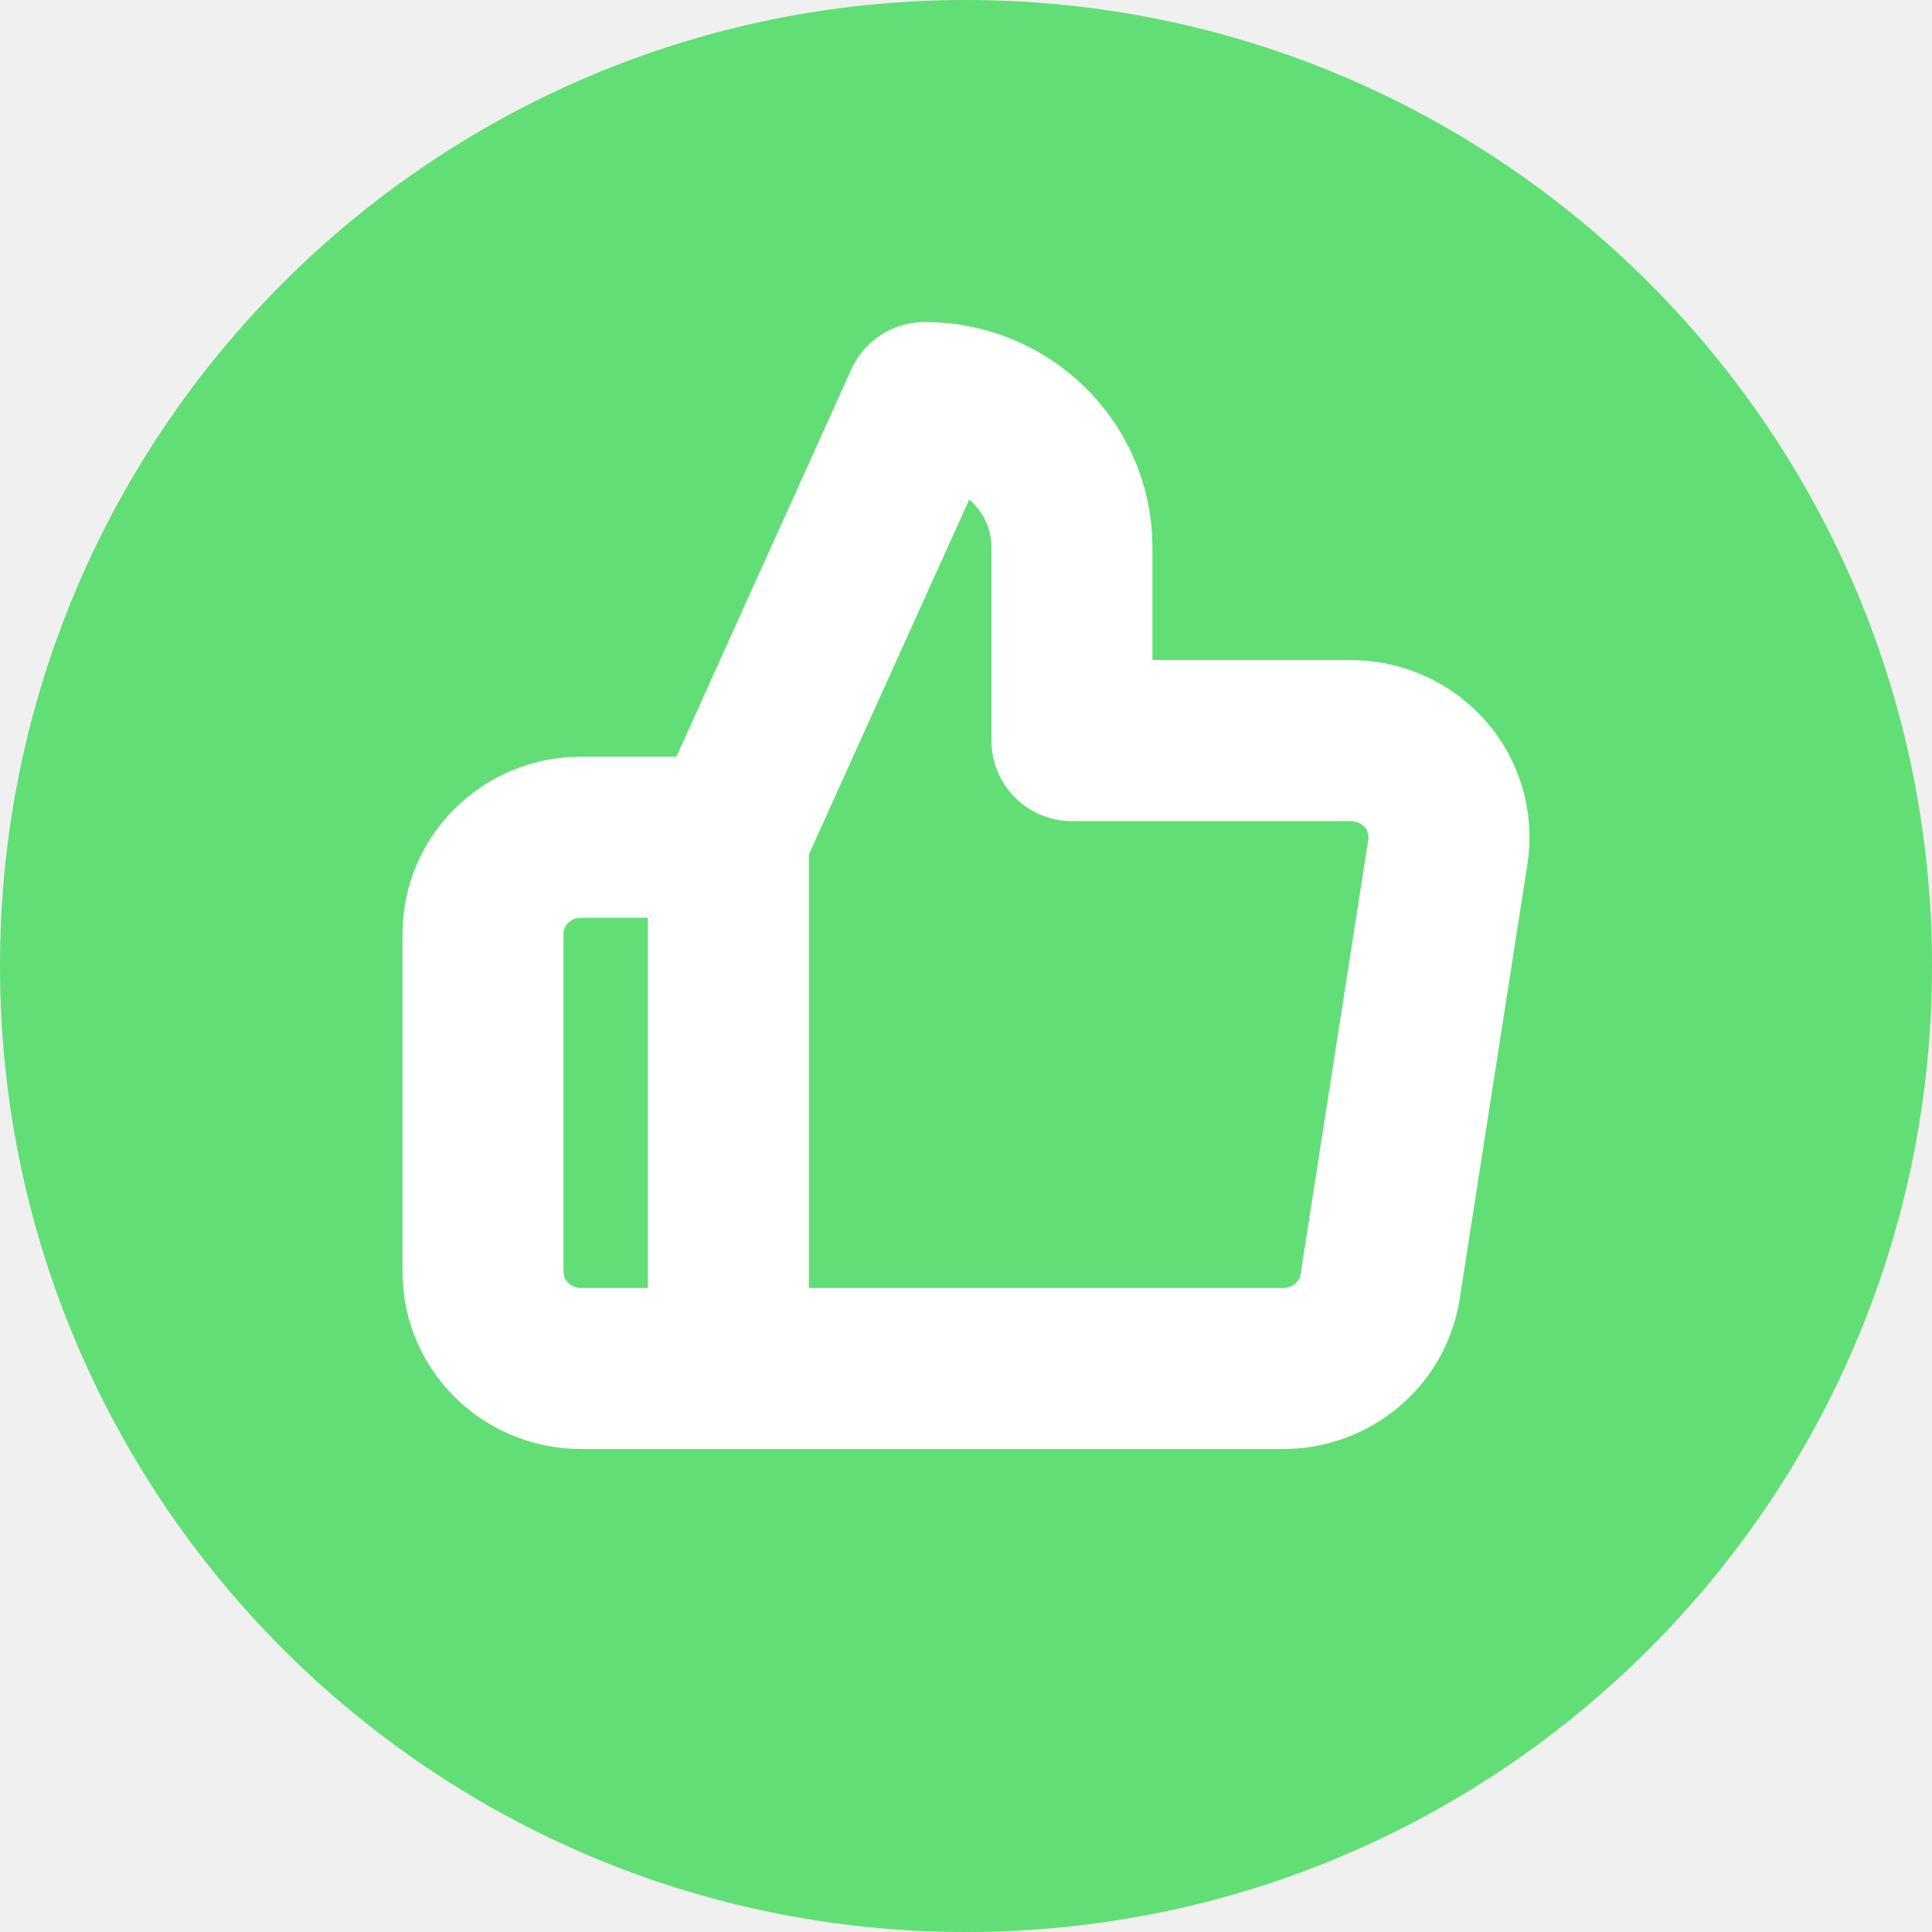
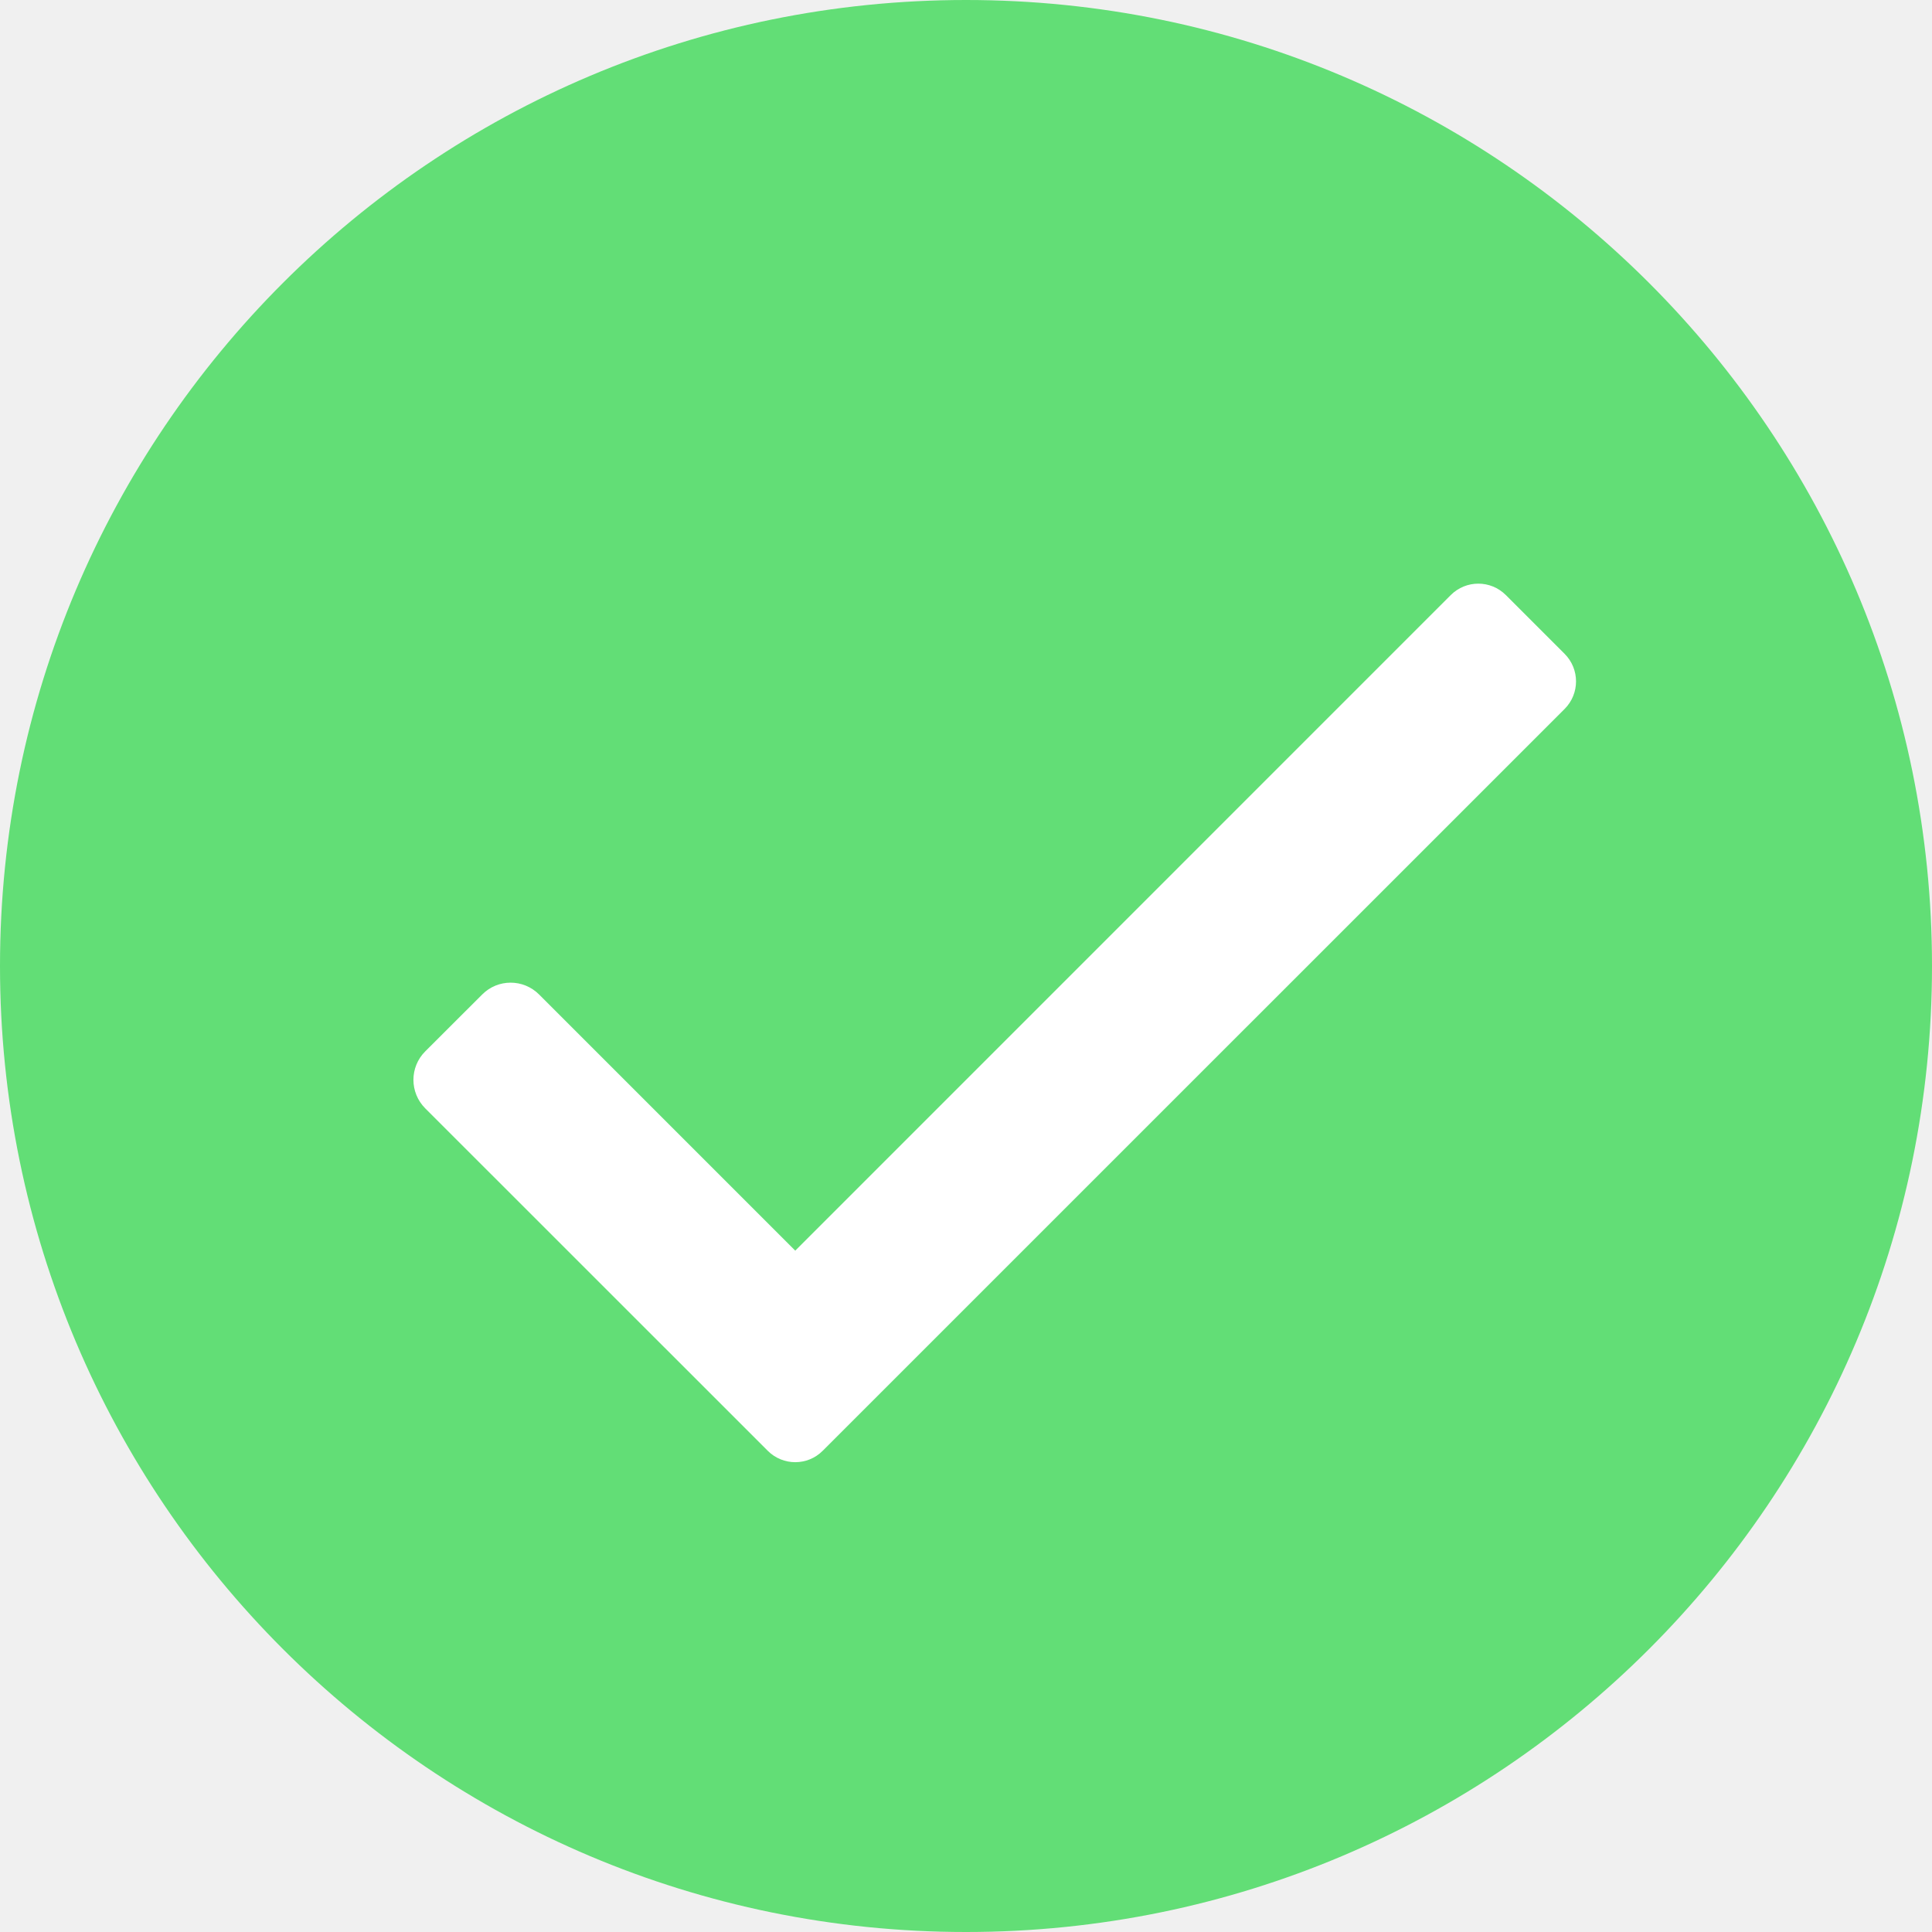
- <svg xmlns="http://www.w3.org/2000/svg" width="24px" height="24px" viewBox="0 0 24 24" version="1.1">
-   <defs />
-   <g id="Message-Banner/Side-Update" stroke="none" stroke-width="1" fill="none" fill-rule="evenodd" transform="translate(-16, -16)">
-     <g id="Group-4" transform="translate(16, 16)">
-       <rect id="Rectangle-4" fill="#62DE76" x="0" y="0" width="24" height="24" rx="12" />
-       <g id="thumbs-up" transform="translate(6, 5)" stroke="#FFFFFF" stroke-linecap="round" stroke-linejoin="round" stroke-width="2">
-         <path d="M7.316,4.2 L7.316,1.8 C7.316,0.806 6.497,5.32903597e-16 5.487,0 L3.048,5.4 L3.048,12 L9.925,12 C10.534,12.007 11.054,11.572 11.145,10.98 L11.986,5.58 C12.04,5.232 11.936,4.878 11.701,4.612 C11.466,4.347 11.125,4.196 10.767,4.2 L7.316,4.2 Z M3.048,12 L1.219,12 C0.546,12 0,11.463 0,10.8 L0,6.6 C-1.35374741e-16,5.937 0.546,5.4 1.219,5.4 L3.048,5.4 L3.048,12 Z" id="Shape" />
-       </g>
-     </g>
-   </g>
+ <svg xmlns="http://www.w3.org/2000/svg" width="24" height="24" viewBox="0 0 24 24" fill="none">
+   <circle cx="12" cy="12" r="12" fill="#62DE76" />
+   <path fill-rule="evenodd" clip-rule="evenodd" d="M5.282 13.061C5.087 13.256 5.087 13.572 5.282 13.768L8.806 17.291L8.818 17.303L9.537 18.022C9.726 18.211 10.032 18.211 10.22 18.022L19.437 8.806C19.625 8.617 19.625 8.312 19.437 8.123L18.706 7.392C18.517 7.203 18.211 7.203 18.022 7.392L9.879 15.536L6.697 12.354C6.501 12.158 6.185 12.158 5.99 12.354L5.282 13.061Z" fill="white" />
</svg>
